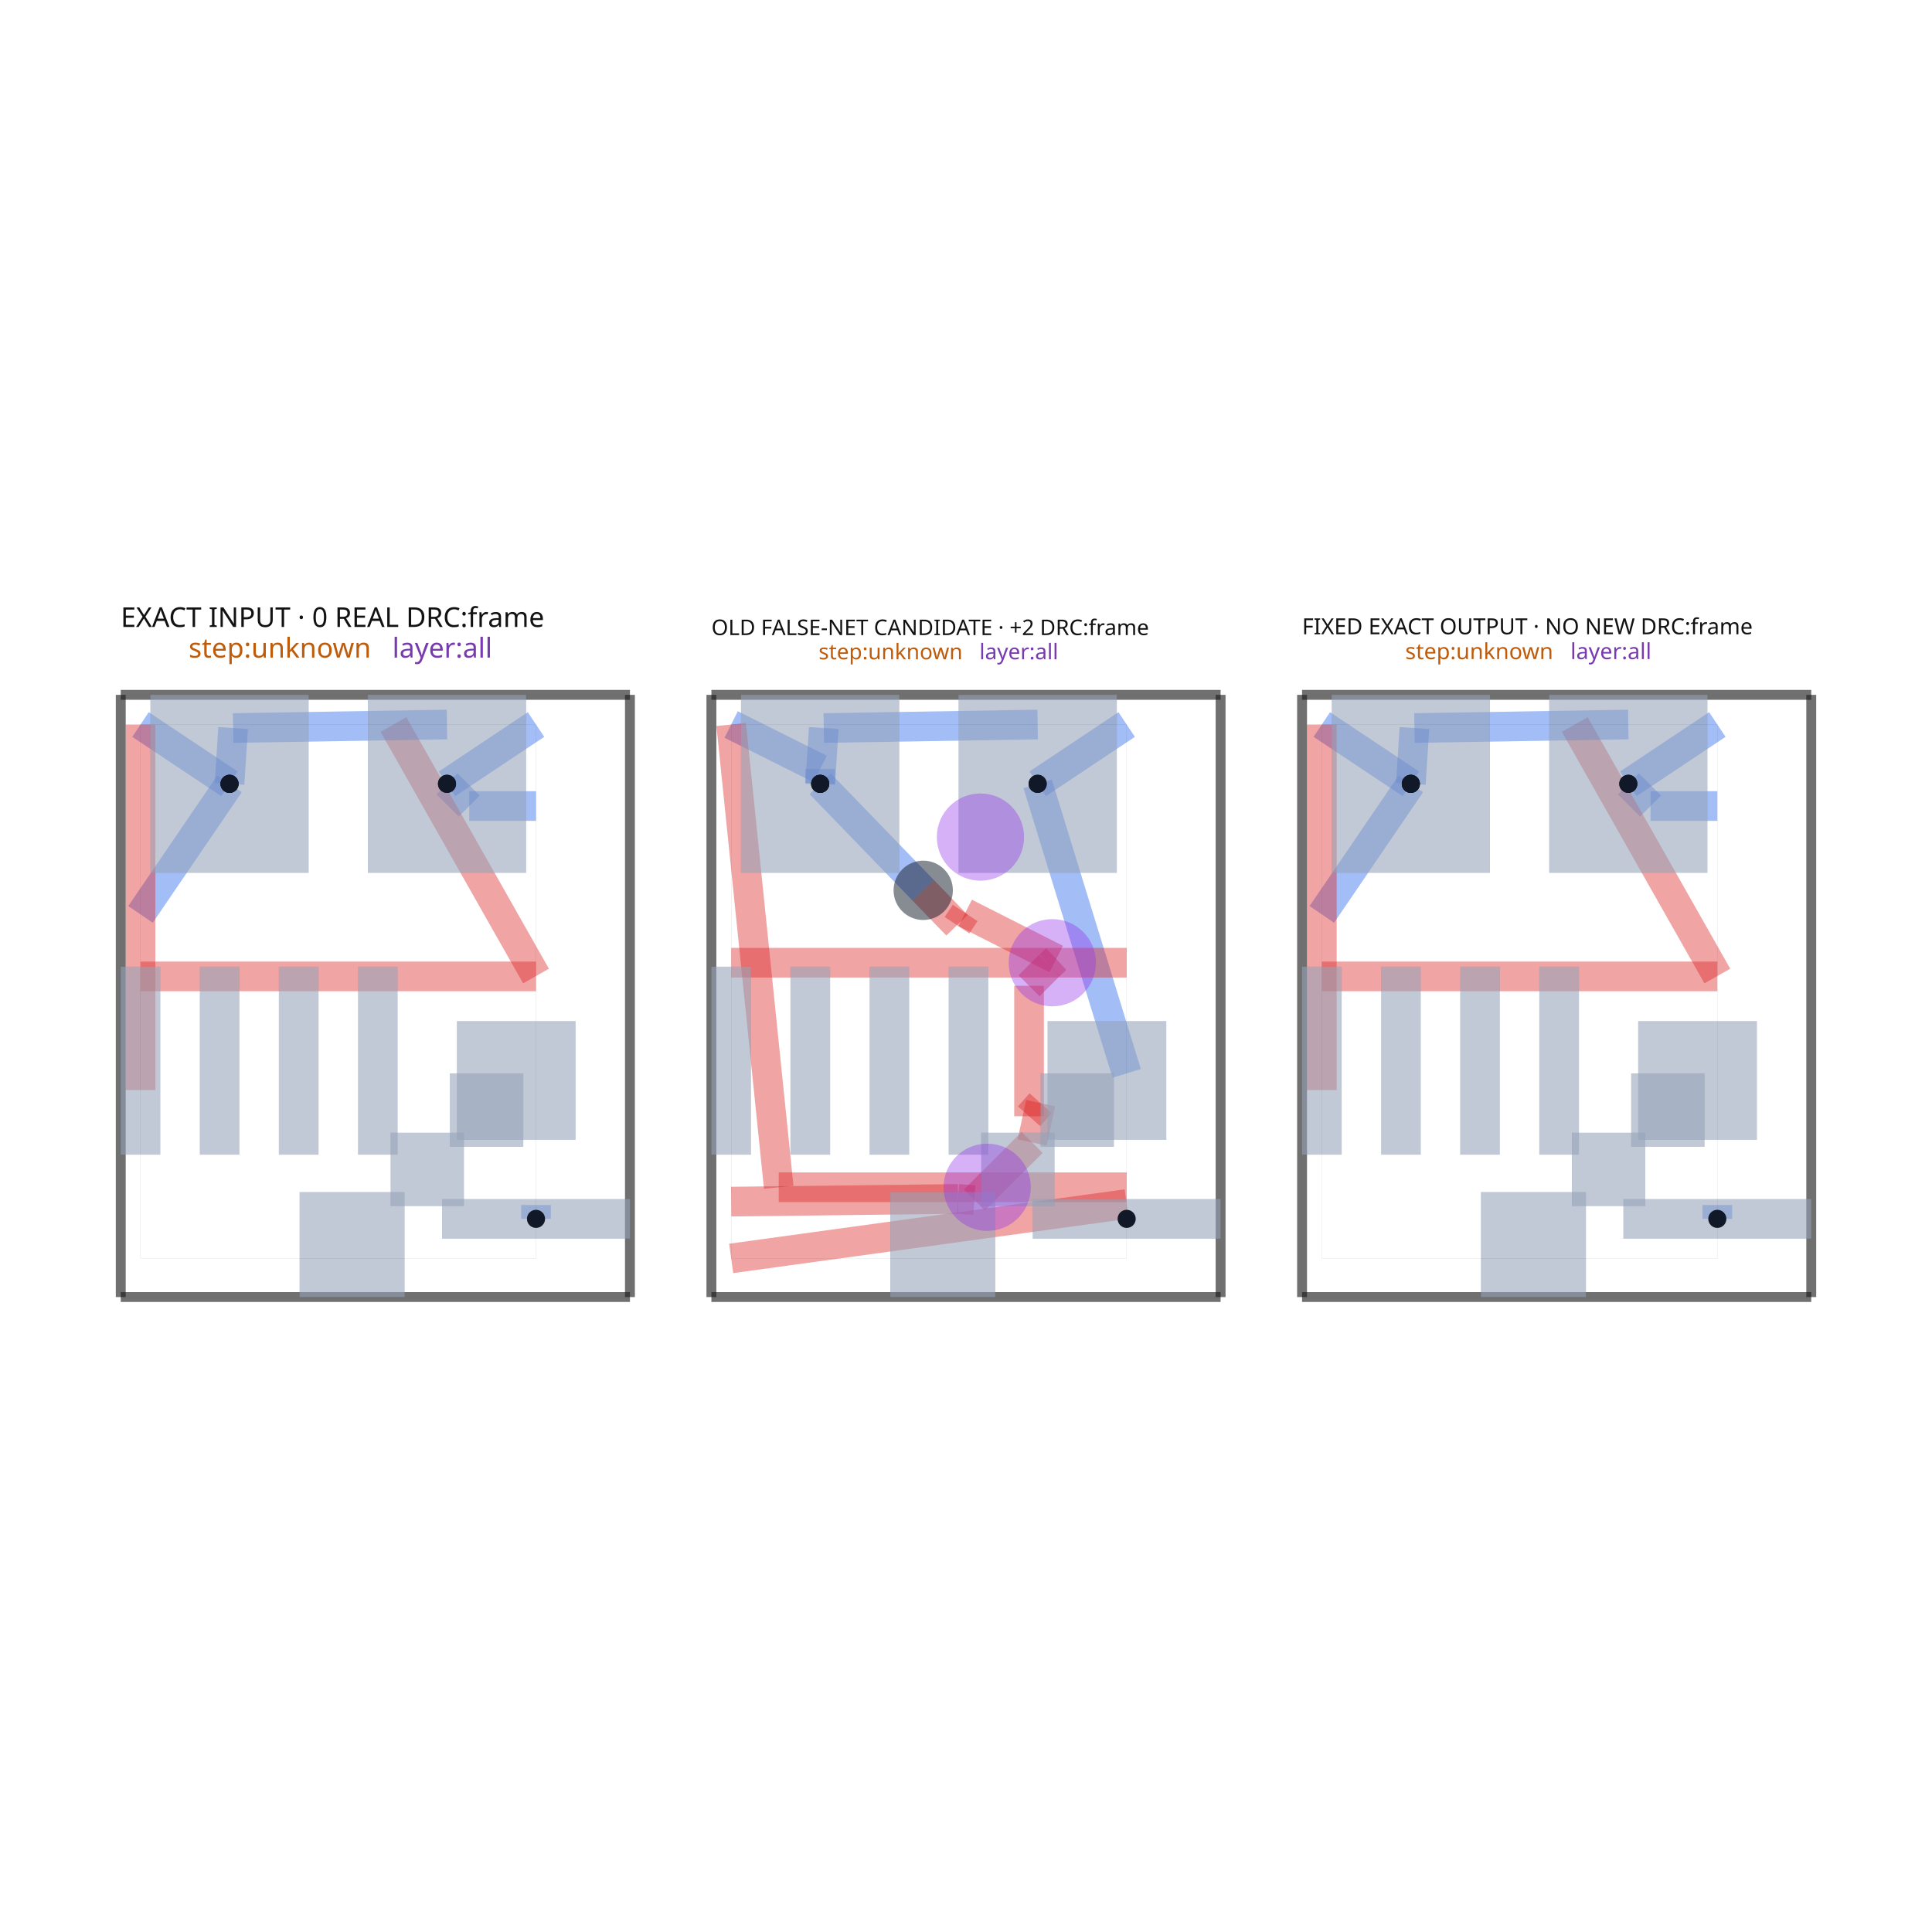
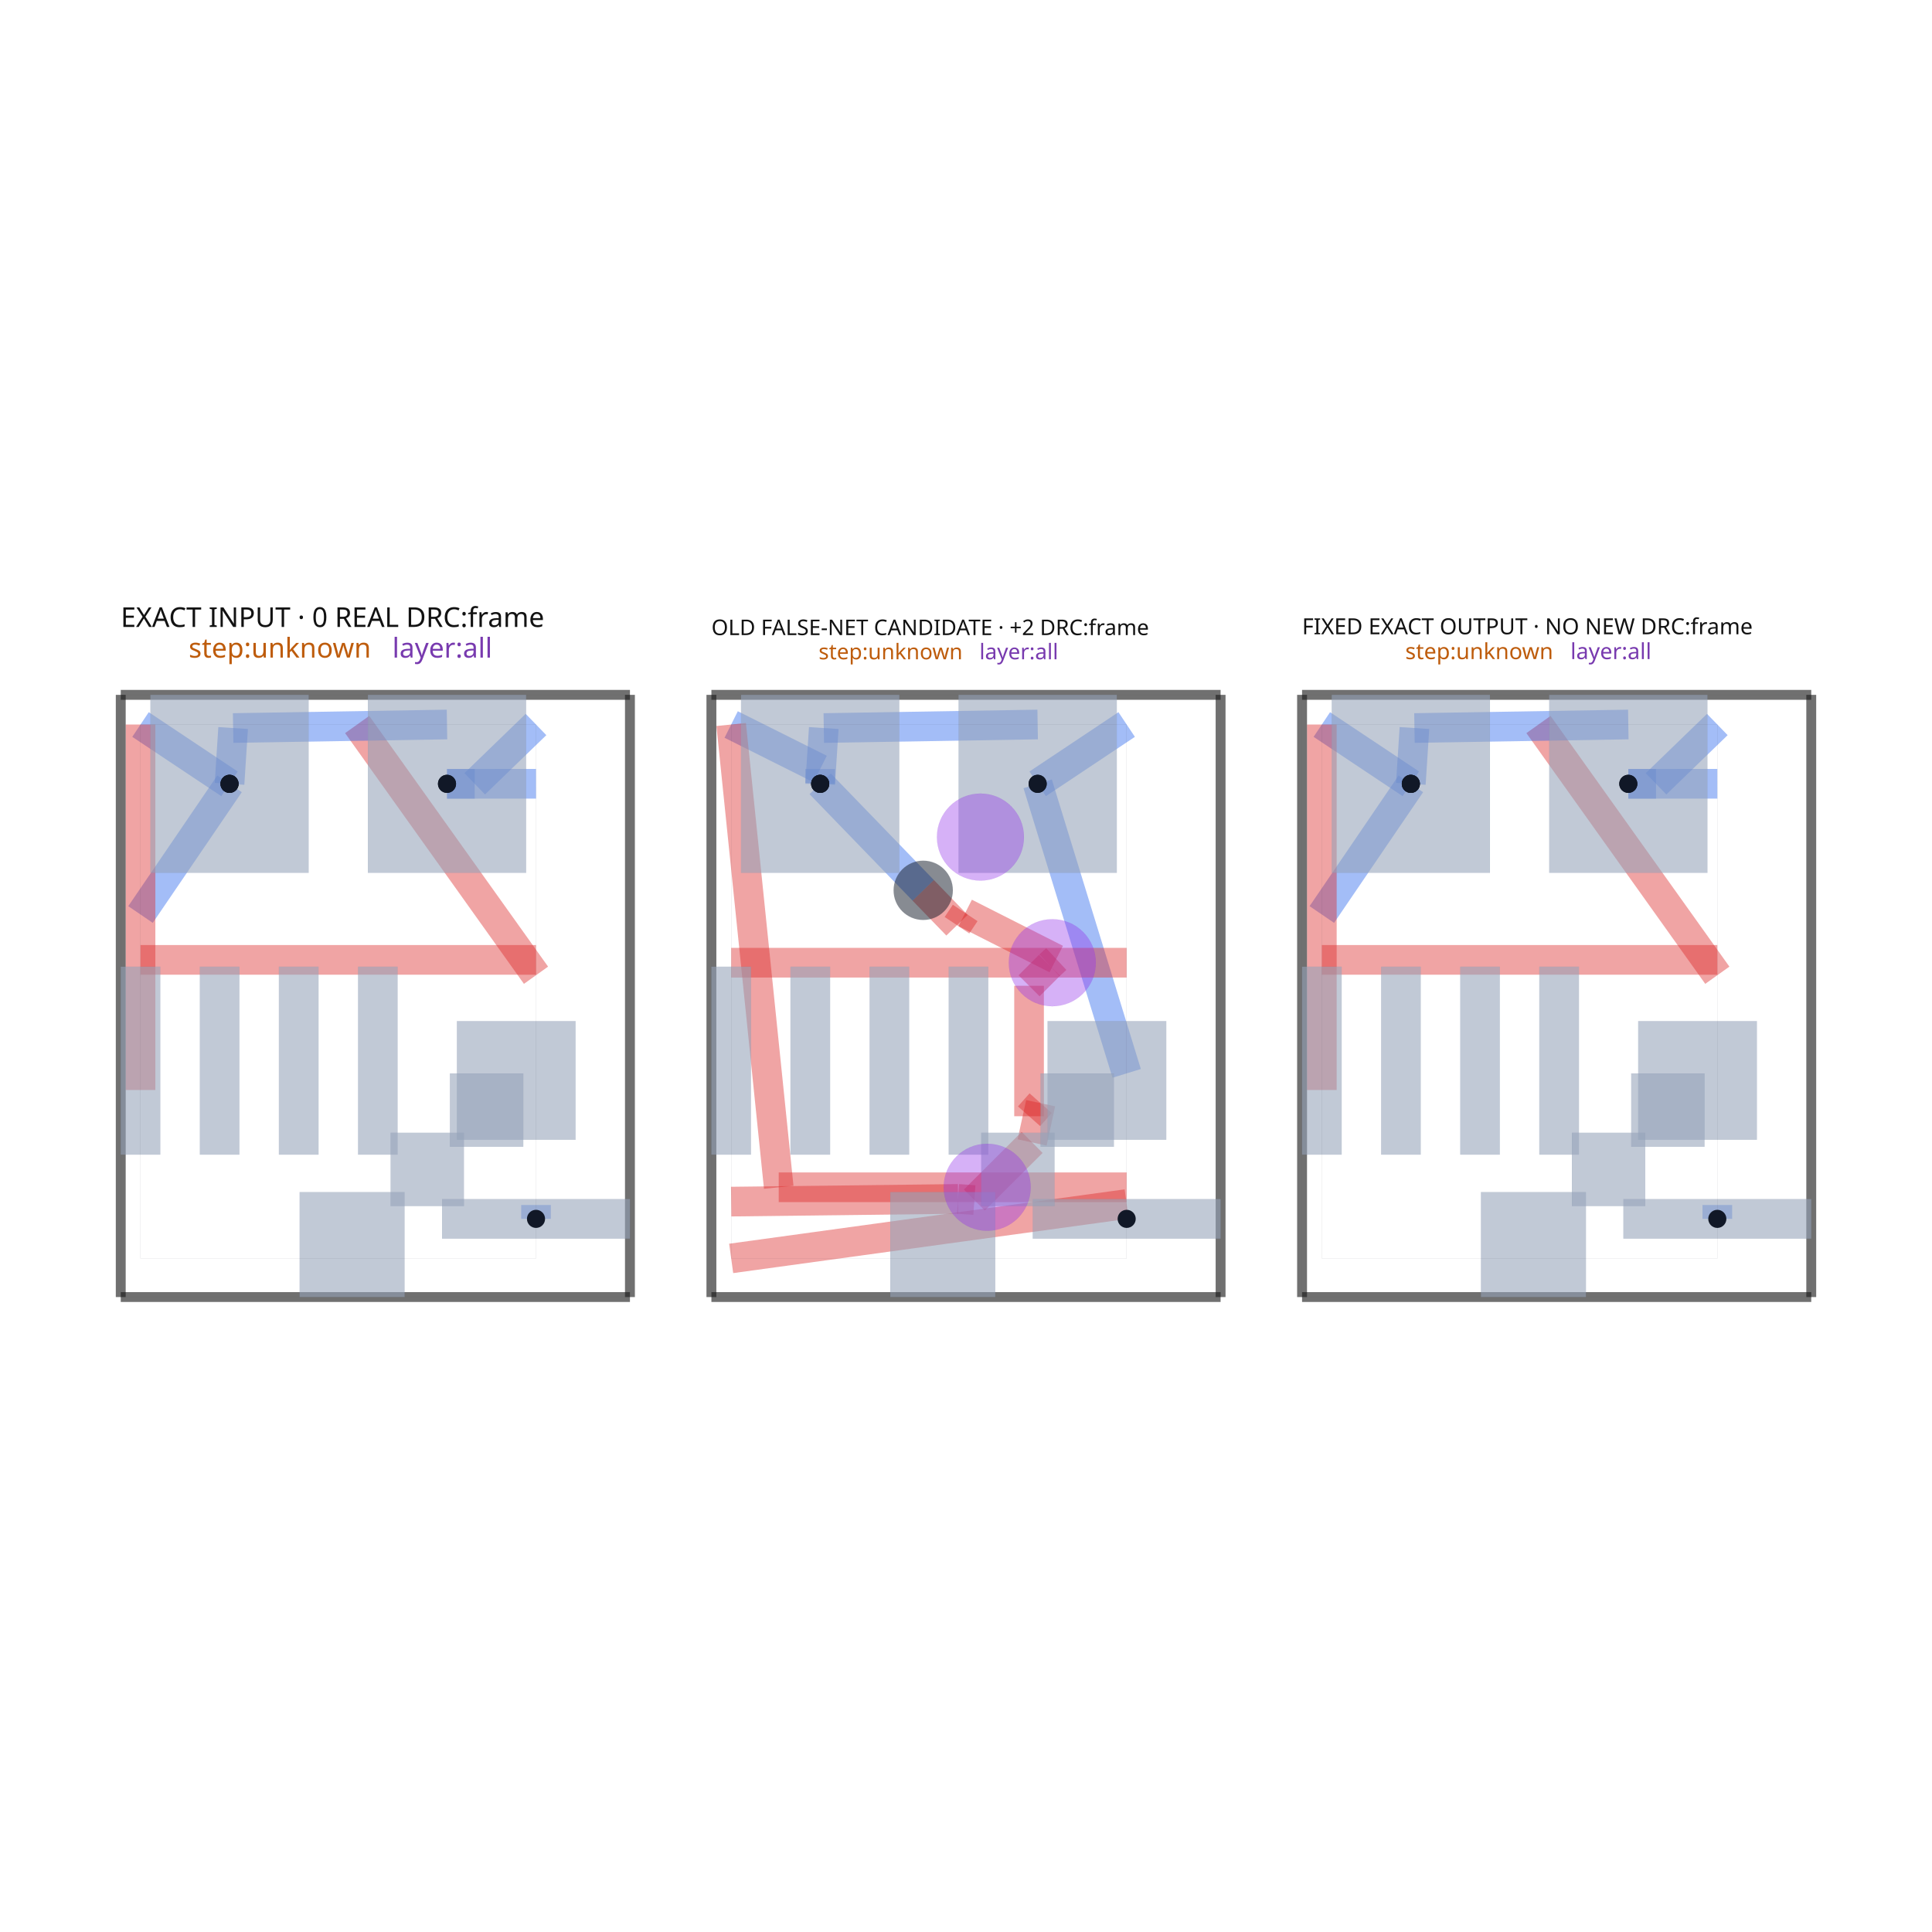
<svg xmlns="http://www.w3.org/2000/svg" width="640" height="640" viewBox="0 0 640 640">
  <rect width="100%" height="100%" fill="white" />
  <g>
-     <polyline data-points="2.1,2.8953553390593267 1.6499000000000001,2.595355339059327" data-type="line" data-label="source_trace_44__source_trace_49_mst1 z0" points="177.56,240.002 148.076,259.654" fill="none" stroke="rgba(37, 99, 235, 0.42)" stroke-linejoin="round" stroke-width="9.826" />
+     <polyline data-points="1.6499000000000001,2.595355339059327 1.7899999999999996,2.595355339059327" data-type="line" data-label="source_trace_44__source_trace_49_mst1 z0" points="148.076,259.654 157.253,259.654" fill="none" stroke="rgba(37, 99, 235, 0.42)" stroke-linejoin="round" stroke-width="9.826" />
+   </g>
+   <g>
+     <polyline data-points="1.7899999999999996,2.595355339059327 2.1,2.8953553390593267" data-type="line" data-label="source_trace_44__source_trace_49_mst1 z0" points="157.253,259.654 177.56,240.002" fill="none" stroke="rgba(37, 99, 235, 0.42)" stroke-linejoin="round" stroke-width="9.826" />
  </g>
  <g>
    <polyline data-points="5.087,2.8953553390593267 4.6369,2.595355339059327" data-type="line" data-label="source_trace_44__source_trace_49_mst1 z0" points="373.223,240.002 343.739,259.654" fill="none" stroke="rgba(37, 99, 235, 0.42)" stroke-linejoin="round" stroke-width="9.826" />
  </g>
  <g>
-     <polyline data-points="8.074,2.8953553390593267 7.623899999999999,2.595355339059327" data-type="line" data-label="source_trace_44__source_trace_49_mst1 z0" points="568.885,240.002 539.402,259.654" fill="none" stroke="rgba(37, 99, 235, 0.42)" stroke-linejoin="round" stroke-width="9.826" />
-   </g>
-   <g>
-     <polyline data-points="2.1,2.4830184955382624 1.7623368435210653,2.4830184955382624" data-type="line" data-label="source_trace_44__source_trace_49_mst0 z0" points="177.56,267.012 155.441,267.012" fill="none" stroke="rgba(37, 99, 235, 0.42)" stroke-linejoin="round" stroke-width="9.826" />
-   </g>
-   <g>
-     <polyline data-points="1.7623368435210653,2.4830184955382624 1.6499000000000001,2.595355339059327" data-type="line" data-label="source_trace_44__source_trace_49_mst0 z0" points="155.441,267.012 148.076,259.654" fill="none" stroke="rgba(37, 99, 235, 0.42)" stroke-linejoin="round" stroke-width="9.826" />
+     <polyline data-points="7.623899999999999,2.595355339059327 7.763999999999999,2.595355339059327" data-type="line" data-label="source_trace_44__source_trace_49_mst1 z0" points="539.402,259.654 548.579,259.654" fill="none" stroke="rgba(37, 99, 235, 0.42)" stroke-linejoin="round" stroke-width="9.826" />
+   </g>
+   <g>
+     <polyline data-points="7.763999999999999,2.595355339059327 8.074,2.8953553390593267" data-type="line" data-label="source_trace_44__source_trace_49_mst1 z0" points="548.579,259.654 568.885,240.002" fill="none" stroke="rgba(37, 99, 235, 0.42)" stroke-linejoin="round" stroke-width="9.826" />
+   </g>
+   <g>
+     <polyline data-points="1.6499000000000001,2.595355339059327 2.1,2.595712139241785" data-type="line" data-label="source_trace_44__source_trace_49_mst0 z0" points="148.076,259.654 177.56,259.631" fill="none" stroke="rgba(37, 99, 235, 0.42)" stroke-linejoin="round" stroke-width="9.826" />
  </g>
  <g>
    <polyline data-points="5.087,1.131118630704007 4.6369,2.595355339059327" data-type="line" data-label="source_trace_44__source_trace_49_mst0 z0" points="373.223,355.568 343.739,259.654" fill="none" stroke="rgba(37, 99, 235, 0.42)" stroke-linejoin="round" stroke-width="9.826" />
  </g>
  <g>
-     <polyline data-points="8.074,2.4830184955382624 7.736336843521064,2.4830184955382624" data-type="line" data-label="source_trace_44__source_trace_49_mst0 z0" points="568.885,267.012 546.767,267.012" fill="none" stroke="rgba(37, 99, 235, 0.42)" stroke-linejoin="round" stroke-width="9.826" />
-   </g>
-   <g>
-     <polyline data-points="7.736336843521064,2.4830184955382624 7.623899999999999,2.595355339059327" data-type="line" data-label="source_trace_44__source_trace_49_mst0 z0" points="546.767,267.012 539.402,259.654" fill="none" stroke="rgba(37, 99, 235, 0.42)" stroke-linejoin="round" stroke-width="9.826" />
-   </g>
-   <g>
-     <polyline data-points="2.1,1.6233553390593274 1.3790815932138423,2.8953553390593267" data-type="line" data-label="source_trace_43__source_trace_47_mst1 z1" points="177.56,323.324 130.336,240.002" fill="none" stroke="rgba(220, 38, 38, 0.42)" stroke-linejoin="round" stroke-width="9.826" />
-   </g>
-   <g>
-     <polyline data-points="8.074,1.6233553390593274 7.353081593213842,2.8953553390593267" data-type="line" data-label="source_trace_43__source_trace_47_mst1 z1" points="568.885,323.324 521.662,240.002" fill="none" stroke="rgba(220, 38, 38, 0.42)" stroke-linejoin="round" stroke-width="9.826" />
-   </g>
-   <g>
-     <polyline data-points="0.5501,2.595355339059327 0.10000000000000009,1.9350954828087836" data-type="line" data-label="source_net_1_mst9 z0" points="76.034,259.654 46.55,302.904" fill="none" stroke="rgba(37, 99, 235, 0.42)" stroke-linejoin="round" stroke-width="9.826" />
+     <polyline data-points="7.623899999999999,2.595355339059327 8.074,2.595712139241785" data-type="line" data-label="source_trace_44__source_trace_49_mst0 z0" points="539.402,259.654 568.885,259.631" fill="none" stroke="rgba(37, 99, 235, 0.42)" stroke-linejoin="round" stroke-width="9.826" />
+   </g>
+   <g>
+     <polyline data-points="1.19557368105291,2.8953553390593267 2.1,1.6273709688874076" data-type="line" data-label="source_trace_43__source_trace_47_mst1 z1" points="118.316,240.002 177.56,323.061" fill="none" stroke="rgba(220, 38, 38, 0.42)" stroke-linejoin="round" stroke-width="9.826" />
+   </g>
+   <g>
+     <polyline data-points="7.16957368105291,2.8953553390593267 8.074,1.6273709688874076" data-type="line" data-label="source_trace_43__source_trace_47_mst1 z1" points="509.641,240.002 568.885,323.061" fill="none" stroke="rgba(220, 38, 38, 0.42)" stroke-linejoin="round" stroke-width="9.826" />
+   </g>
+   <g>
+     <polyline data-points="0.5501,2.595355339059327 0.10000000000000009,1.9345019382063775" data-type="line" data-label="source_net_1_mst9 z0" points="76.034,259.654 46.55,302.943" fill="none" stroke="rgba(37, 99, 235, 0.42)" stroke-linejoin="round" stroke-width="9.826" />
  </g>
  <g>
    <polyline data-points="3.0869999999999997,0.4825649195689081 4.234344940333846,0.4962047658435864" data-type="line" data-label="source_net_1_mst9 z1" points="242.213,398.052 317.37,397.158" fill="none" stroke="rgba(220, 38, 38, 0.42)" stroke-linejoin="round" stroke-width="9.826" />
  </g>
  <g>
    <polyline data-points="4.234344940333846,0.4962047658435864 4.316845149401621,0.4904857215922389" data-type="line" data-label="source_net_1_mst9 z1" points="317.37,397.158 322.774,397.533" fill="none" stroke="rgba(220, 38, 38, 0.42)" stroke-linejoin="round" stroke-width="9.826" />
  </g>
  <g>
    <polyline data-points="4.316845149401621,0.4904857215922389 4.608886614007344,0.7818053727978933" data-type="line" data-label="source_net_1_mst9 z1" points="322.774,397.533 341.904,378.45" fill="none" stroke="rgba(220, 38, 38, 0.42)" stroke-linejoin="round" stroke-width="9.826" />
  </g>
  <g>
    <polyline data-points="4.608886614007344,0.7818053727978933 4.652,0.9803553390593276" data-type="line" data-label="source_net_1_mst9 z1" points="341.904,378.45 344.728,365.444" fill="none" stroke="rgba(220, 38, 38, 0.42)" stroke-linejoin="round" stroke-width="9.826" />
  </g>
  <g>
    <polyline data-points="4.652,0.9803553390593276 4.593392464656819,0.9142566149880711" data-type="line" data-label="source_net_1_mst9 z1" points="344.728,365.444 340.889,369.774" fill="none" stroke="rgba(220, 38, 38, 0.42)" stroke-linejoin="round" stroke-width="9.826" />
  </g>
  <g>
    <polyline data-points="4.593392464656819,0.9142566149880711 4.593392464656819,1.5741197894231869" data-type="line" data-label="source_net_1_mst9 z1" points="340.889,369.774 340.889,326.55" fill="none" stroke="rgba(220, 38, 38, 0.42)" stroke-linejoin="round" stroke-width="9.826" />
  </g>
  <g>
    <polyline data-points="4.593392464656819,1.5741197894231869 4.696832552063023,1.677559876829391" data-type="line" data-label="source_net_1_mst9 z1" points="340.889,326.55 347.665,319.774" fill="none" stroke="rgba(220, 38, 38, 0.42)" stroke-linejoin="round" stroke-width="9.826" />
  </g>
  <g>
    <polyline data-points="4.696832552063023,1.677559876829391 4.730896218101473,1.7091741426885134" data-type="line" data-label="source_net_1_mst9 z1" points="347.665,319.774 349.896,317.703" fill="none" stroke="rgba(220, 38, 38, 0.42)" stroke-linejoin="round" stroke-width="9.826" />
  </g>
  <g>
    <polyline data-points="4.730896218101473,1.7091741426885134 4.270375157626303,1.9423880461090537" data-type="line" data-label="source_net_1_mst9 z1" points="349.896,317.703 319.73,302.426" fill="none" stroke="rgba(220, 38, 38, 0.42)" stroke-linejoin="round" stroke-width="9.826" />
  </g>
  <g>
    <polyline data-points="4.270375157626303,1.9423880461090537 4.228954963712491,1.880330575499376" data-type="line" data-label="source_net_1_mst9 z1" points="319.73,302.426 317.017,306.491" fill="none" stroke="rgba(220, 38, 38, 0.42)" stroke-linejoin="round" stroke-width="9.826" />
  </g>
  <g>
    <polyline data-points="4.228954963712491,1.880330575499376 4.058185320950591,2.056819189216668" data-type="line" data-label="source_net_1_mst9 z1" points="317.017,306.491 305.83,294.931" fill="none" stroke="rgba(220, 38, 38, 0.42)" stroke-linejoin="round" stroke-width="9.826" />
  </g>
  <g>
    <polyline data-points="4.058185320950591,2.056819189216668 3.5370999999999997,2.595355339059327" data-type="line" data-label="source_net_1_mst9 z0" points="305.83,294.931 271.697,259.654" fill="none" stroke="rgba(37, 99, 235, 0.42)" stroke-linejoin="round" stroke-width="9.826" />
  </g>
  <g>
-     <polyline data-points="6.524099999999999,2.595355339059327 6.074,1.9350954828087836" data-type="line" data-label="source_net_1_mst9 z0" points="467.359,259.654 437.876,302.904" fill="none" stroke="rgba(37, 99, 235, 0.42)" stroke-linejoin="round" stroke-width="9.826" />
+     <polyline data-points="6.524099999999999,2.595355339059327 6.074,1.9345019382063775" data-type="line" data-label="source_net_1_mst9 z0" points="467.359,259.654 437.876,302.943" fill="none" stroke="rgba(37, 99, 235, 0.42)" stroke-linejoin="round" stroke-width="9.826" />
  </g>
  <g>
    <polyline data-points="0.5501,2.595355339059327 0.10000000000000009,2.8953553390593267" data-type="line" data-label="source_net_1_mst8 z0" points="76.034,259.654 46.55,240.002" fill="none" stroke="rgba(37, 99, 235, 0.42)" stroke-linejoin="round" stroke-width="9.826" />
  </g>
  <g>
    <polyline data-points="3.5370999999999997,2.595355339059327 3.5370999999999997,2.6702553390593273" data-type="line" data-label="source_net_1_mst8 z0" points="271.697,259.654 271.697,254.748" fill="none" stroke="rgba(37, 99, 235, 0.42)" stroke-linejoin="round" stroke-width="9.826" />
  </g>
  <g>
    <polyline data-points="3.5370999999999997,2.6702553390593273 3.0869999999999997,2.8953553390593267" data-type="line" data-label="source_net_1_mst8 z0" points="271.697,254.748 242.213,240.002" fill="none" stroke="rgba(37, 99, 235, 0.42)" stroke-linejoin="round" stroke-width="9.826" />
  </g>
  <g>
    <polyline data-points="6.524099999999999,2.595355339059327 6.074,2.8953553390593267" data-type="line" data-label="source_net_1_mst8 z0" points="467.359,259.654 437.876,240.002" fill="none" stroke="rgba(37, 99, 235, 0.42)" stroke-linejoin="round" stroke-width="9.826" />
  </g>
  <g>
-     <polyline data-points="0.5501,2.595355339059327 0.5682844799017643,2.877522261544291" data-type="line" data-label="source_net_1_mst5 z0" points="76.034,259.654 77.225,241.171" fill="none" stroke="rgba(37, 99, 235, 0.42)" stroke-linejoin="round" stroke-width="9.826" />
-   </g>
-   <g>
-     <polyline data-points="0.5682844799017643,2.877522261544291 1.6499000000000001,2.8953553390593267" data-type="line" data-label="source_net_1_mst5 z0" points="77.225,241.171 148.076,240.002" fill="none" stroke="rgba(37, 99, 235, 0.42)" stroke-linejoin="round" stroke-width="9.826" />
+     <polyline data-points="0.5501,2.595355339059327 0.5683335153250533,2.877572951952507" data-type="line" data-label="source_net_1_mst5 z0" points="76.034,259.654 77.229,241.167" fill="none" stroke="rgba(37, 99, 235, 0.42)" stroke-linejoin="round" stroke-width="9.826" />
+   </g>
+   <g>
+     <polyline data-points="0.5683335153250533,2.877572951952507 1.6499000000000001,2.8953553390593267" data-type="line" data-label="source_net_1_mst5 z0" points="77.229,241.167 148.076,240.002" fill="none" stroke="rgba(37, 99, 235, 0.42)" stroke-linejoin="round" stroke-width="9.826" />
  </g>
  <g>
    <polyline data-points="3.5370999999999997,2.595355339059327 3.555284479901764,2.877522261544291" data-type="line" data-label="source_net_1_mst5 z0" points="271.697,259.654 272.888,241.171" fill="none" stroke="rgba(37, 99, 235, 0.42)" stroke-linejoin="round" stroke-width="9.826" />
  </g>
  <g>
    <polyline data-points="3.555284479901764,2.877522261544291 4.6369,2.8953553390593267" data-type="line" data-label="source_net_1_mst5 z0" points="272.888,241.171 343.739,240.002" fill="none" stroke="rgba(37, 99, 235, 0.42)" stroke-linejoin="round" stroke-width="9.826" />
  </g>
  <g>
-     <polyline data-points="6.524099999999999,2.595355339059327 6.542284479901763,2.877522261544291" data-type="line" data-label="source_net_1_mst5 z0" points="467.359,259.654 468.551,241.171" fill="none" stroke="rgba(37, 99, 235, 0.42)" stroke-linejoin="round" stroke-width="9.826" />
-   </g>
-   <g>
-     <polyline data-points="6.542284479901763,2.877522261544291 7.623899999999999,2.8953553390593267" data-type="line" data-label="source_net_1_mst5 z0" points="468.551,241.171 539.402,240.002" fill="none" stroke="rgba(37, 99, 235, 0.42)" stroke-linejoin="round" stroke-width="9.826" />
+     <polyline data-points="6.524099999999999,2.595355339059327 6.542333515325053,2.877572951952507" data-type="line" data-label="source_net_1_mst5 z0" points="467.359,259.654 468.554,241.167" fill="none" stroke="rgba(37, 99, 235, 0.42)" stroke-linejoin="round" stroke-width="9.826" />
+   </g>
+   <g>
+     <polyline data-points="6.542333515325053,2.877572951952507 7.623899999999999,2.8953553390593267" data-type="line" data-label="source_net_1_mst5 z0" points="468.554,241.167 539.402,240.002" fill="none" stroke="rgba(37, 99, 235, 0.42)" stroke-linejoin="round" stroke-width="9.826" />
  </g>
  <g>
    <polyline data-points="5.087,0.4703553390593278 3.0869999999999997,0.19535533905932745" data-type="line" data-label="source_net_1_mst15 z1" points="373.223,398.851 242.213,416.865" fill="none" stroke="rgba(220, 38, 38, 0.42)" stroke-linejoin="round" stroke-width="9.826" />
  </g>
  <g>
-     <polyline data-points="0.10000000000000098,2.8953553390593267 0.10000000000000009,1.0466765372277784" data-type="line" data-label="source_net_0_mst8 z1" points="46.55,240.002 46.55,361.1" fill="none" stroke="rgba(220, 38, 38, 0.42)" stroke-linejoin="round" stroke-width="9.826" />
-   </g>
-   <g>
-     <polyline data-points="6.074,2.8953553390593267 6.074,1.0466765372277784" data-type="line" data-label="source_net_0_mst8 z1" points="437.876,240.002 437.876,361.1" fill="none" stroke="rgba(220, 38, 38, 0.42)" stroke-linejoin="round" stroke-width="9.826" />
+     <polyline data-points="0.10000000000000098,2.8953553390593267 0.10000000000000009,1.047012516973159" data-type="line" data-label="source_net_0_mst8 z1" points="46.55,240.002 46.55,361.078" fill="none" stroke="rgba(220, 38, 38, 0.42)" stroke-linejoin="round" stroke-width="9.826" />
+   </g>
+   <g>
+     <polyline data-points="6.074,2.8953553390593267 6.074,1.047012516973159" data-type="line" data-label="source_net_0_mst8 z1" points="437.876,240.002 437.876,361.078" fill="none" stroke="rgba(220, 38, 38, 0.42)" stroke-linejoin="round" stroke-width="9.826" />
  </g>
  <g>
    <polyline data-points="5.087,1.6906979056471592 3.0869999999999997,1.6906979056471592" data-type="line" data-label="source_net_0_mst7 z1" points="373.223,318.913 242.213,318.913" fill="none" stroke="rgba(220, 38, 38, 0.42)" stroke-linejoin="round" stroke-width="9.826" />
  </g>
  <g>
-     <polyline data-points="0.10000000000000009,1.6215317738888286 2.1,1.6215317738888286" data-type="line" data-label="source_net_0_mst5 z1" points="46.55,323.444 177.56,323.444" fill="none" stroke="rgba(220, 38, 38, 0.42)" stroke-linejoin="round" stroke-width="9.826" />
-   </g>
-   <g>
-     <polyline data-points="2.1,0.4654849844865252 2.1,0.3953553390593276" data-type="line" data-label="source_net_0_mst5 z0" points="177.56,399.17 177.56,403.764" fill="none" stroke="rgba(37, 99, 235, 0.42)" stroke-linejoin="round" stroke-width="9.826" />
+     <polyline data-points="0.10000000000000009,1.705176995925596 2.1,1.705176995925596" data-type="line" data-label="source_net_0_mst5 z1" points="46.55,317.965 177.56,317.965" fill="none" stroke="rgba(220, 38, 38, 0.42)" stroke-linejoin="round" stroke-width="9.826" />
+   </g>
+   <g>
+     <polyline data-points="2.1,0.46557942772010197 2.1,0.3953553390593276" data-type="line" data-label="source_net_0_mst5 z0" points="177.56,399.164 177.56,403.764" fill="none" stroke="rgba(37, 99, 235, 0.42)" stroke-linejoin="round" stroke-width="9.826" />
  </g>
  <g>
    <polyline data-points="3.0869999999999997,2.8953553390593267 3.327448526906363,0.5551367073215401" data-type="line" data-label="source_net_0_mst5 z1" points="242.213,240.002 257.964,393.298" fill="none" stroke="rgba(220, 38, 38, 0.42)" stroke-linejoin="round" stroke-width="9.826" />
  </g>
  <g>
    <polyline data-points="3.327448526906363,0.5551367073215401 5.087,0.5551367073215401" data-type="line" data-label="source_net_0_mst5 z1" points="257.964,393.298 373.223,393.298" fill="none" stroke="rgba(220, 38, 38, 0.42)" stroke-linejoin="round" stroke-width="9.826" />
  </g>
  <g>
    <polyline data-points="5.087,0.3953553390593276 5.087,0.3953553390593276" data-type="line" data-label="source_net_0_mst5 z0" points="373.223,403.764 373.223,403.764" fill="none" stroke="rgba(37, 99, 235, 0.42)" stroke-linejoin="round" stroke-width="9.826" />
  </g>
  <g>
-     <polyline data-points="6.074,1.6215317738888286 8.074,1.6215317738888286" data-type="line" data-label="source_net_0_mst5 z1" points="437.876,323.444 568.885,323.444" fill="none" stroke="rgba(220, 38, 38, 0.42)" stroke-linejoin="round" stroke-width="9.826" />
-   </g>
-   <g>
-     <polyline data-points="8.074,0.4654849844865252 8.074,0.3953553390593276" data-type="line" data-label="source_net_0_mst5 z0" points="568.885,399.17 568.885,403.764" fill="none" stroke="rgba(37, 99, 235, 0.42)" stroke-linejoin="round" stroke-width="9.826" />
+     <polyline data-points="6.074,1.705176995925596 8.074,1.705176995925596" data-type="line" data-label="source_net_0_mst5 z1" points="437.876,317.965 568.885,317.965" fill="none" stroke="rgba(220, 38, 38, 0.42)" stroke-linejoin="round" stroke-width="9.826" />
+   </g>
+   <g>
+     <polyline data-points="8.074,0.46557942772010197 8.074,0.3953553390593276" data-type="line" data-label="source_net_0_mst5 z0" points="568.885,399.164 568.885,403.764" fill="none" stroke="rgba(37, 99, 235, 0.42)" stroke-linejoin="round" stroke-width="9.826" />
  </g>
  <g>
    <polyline data-points="0,0 2.5749999999999997,0" data-type="line" data-label="" points="40,429.662 208.675,429.662" fill="none" stroke="rgba(25,25,25,0.62)" stroke-linejoin="round" stroke-width="3.275" />
  </g>
  <g>
    <polyline data-points="2.5749999999999997,0 2.5749999999999997,3.045355339059327" data-type="line" data-label="" points="208.675,429.662 208.675,230.177" fill="none" stroke="rgba(25,25,25,0.62)" stroke-linejoin="round" stroke-width="3.275" />
  </g>
  <g>
    <polyline data-points="2.5749999999999997,3.045355339059327 0,3.045355339059327" data-type="line" data-label="" points="208.675,230.177 40,230.177" fill="none" stroke="rgba(25,25,25,0.62)" stroke-linejoin="round" stroke-width="3.275" />
  </g>
  <g>
    <polyline data-points="0,3.045355339059327 0,0" data-type="line" data-label="" points="40,230.177 40,429.662" fill="none" stroke="rgba(25,25,25,0.62)" stroke-linejoin="round" stroke-width="3.275" />
  </g>
  <g>
    <polyline data-points="2.9869999999999997,0 5.561999999999999,0" data-type="line" data-label="" points="235.663,429.662 404.337,429.662" fill="none" stroke="rgba(25,25,25,0.62)" stroke-linejoin="round" stroke-width="3.275" />
  </g>
  <g>
    <polyline data-points="5.561999999999999,0 5.561999999999999,3.045355339059327" data-type="line" data-label="" points="404.337,429.662 404.337,230.177" fill="none" stroke="rgba(25,25,25,0.62)" stroke-linejoin="round" stroke-width="3.275" />
  </g>
  <g>
    <polyline data-points="5.561999999999999,3.045355339059327 2.9869999999999997,3.045355339059327" data-type="line" data-label="" points="404.337,230.177 235.663,230.177" fill="none" stroke="rgba(25,25,25,0.62)" stroke-linejoin="round" stroke-width="3.275" />
  </g>
  <g>
    <polyline data-points="2.9869999999999997,3.045355339059327 2.9869999999999997,0" data-type="line" data-label="" points="235.663,230.177 235.663,429.662" fill="none" stroke="rgba(25,25,25,0.62)" stroke-linejoin="round" stroke-width="3.275" />
  </g>
  <g>
    <polyline data-points="5.973999999999999,0 8.549,0" data-type="line" data-label="" points="431.325,429.662 600,429.662" fill="none" stroke="rgba(25,25,25,0.62)" stroke-linejoin="round" stroke-width="3.275" />
  </g>
  <g>
    <polyline data-points="8.549,0 8.549,3.045355339059327" data-type="line" data-label="" points="600,429.662 600,230.177" fill="none" stroke="rgba(25,25,25,0.62)" stroke-linejoin="round" stroke-width="3.275" />
  </g>
  <g>
    <polyline data-points="8.549,3.045355339059327 5.973999999999999,3.045355339059327" data-type="line" data-label="" points="600,230.177 431.325,230.177" fill="none" stroke="rgba(25,25,25,0.62)" stroke-linejoin="round" stroke-width="3.275" />
  </g>
  <g>
    <polyline data-points="5.973999999999999,3.045355339059327 5.973999999999999,0" data-type="line" data-label="" points="431.325,230.177 431.325,429.662" fill="none" stroke="rgba(25,25,25,0.62)" stroke-linejoin="round" stroke-width="3.275" />
  </g>
  <g>
    <rect data-type="rect" data-label="EXACT INPUT · 0 REAL DRC:frame step:unknown layer:all" data-x="1.2874999999999999" data-y="1.5226776695296635" x="40" y="230.177" width="168.675" height="199.485" fill="rgba(255,255,255,0)" stroke="rgba(25,25,25,0.42)" stroke-width="0.015" />
  </g>
  <g>
    <rect data-type="rect" data-label="" data-x="2.1" data-y="0.3953553390593276" x="146.445" y="397.214" width="62.23" height="13.101" fill="rgba(148, 163, 184, 0.58)" stroke="#64748b" stroke-width="0.015" />
  </g>
  <g>
    <rect data-type="rect" data-label="" data-x="1.3000000000000003" data-y="1.1953553390593274" x="118.606" y="320.246" width="13.101" height="62.23" fill="rgba(148, 163, 184, 0.58)" stroke="#64748b" stroke-width="0.015" />
  </g>
  <g>
    <rect data-type="rect" data-label="" data-x="0.9000000000000004" data-y="1.1953553390593274" x="92.404" y="320.246" width="13.101" height="62.23" fill="rgba(148, 163, 184, 0.58)" stroke="#64748b" stroke-width="0.015" />
  </g>
  <g>
    <rect data-type="rect" data-label="" data-x="0.5000000000000004" data-y="1.1953553390593274" x="66.202" y="320.246" width="13.101" height="62.23" fill="rgba(148, 163, 184, 0.58)" stroke="#64748b" stroke-width="0.015" />
  </g>
  <g>
    <rect data-type="rect" data-label="" data-x="0.10000000000000009" data-y="1.1953553390593274" x="40" y="320.246" width="13.101" height="62.23" fill="rgba(148, 163, 184, 0.58)" stroke="#64748b" stroke-width="0.015" />
  </g>
  <g>
    <rect data-type="rect" data-label="" data-x="0.5501" data-y="2.595355339059327" x="49.832" y="230.177" width="52.404" height="58.954" fill="rgba(148, 163, 184, 0.58)" stroke="#64748b" stroke-width="0.015" />
  </g>
  <g>
    <rect data-type="rect" data-label="" data-x="1.6499000000000001" data-y="2.595355339059327" x="121.874" y="230.177" width="52.404" height="58.954" fill="rgba(148, 163, 184, 0.58)" stroke="#64748b" stroke-width="0.015" />
  </g>
  <g>
    <rect data-type="rect" data-label="" data-x="2.0000000000000004" data-y="1.0953553390593278" x="151.358" y="338.26" width="39.303" height="39.303" fill="rgba(148, 163, 184, 0.58)" stroke="#64748b" stroke-width="0.015" />
  </g>
  <g>
    <rect data-type="rect" data-label="trace_obstacle_pcb_trace_0_0_0_wire_approx_4" data-x="1.1700000000000004" data-y="0.26535533905932773" x="99.259" y="394.898" width="34.764" height="34.764" fill="rgba(148, 163, 184, 0.58)" stroke="#64748b" stroke-width="0.015" />
  </g>
  <g>
    <rect data-type="rect" data-label="trace_obstacle_pcb_trace_0_0_1_wire" data-x="1.5499999999999994" data-y="0.6453553390593267" x="129.391" y="375.246" width="24.283" height="24.283" fill="rgba(148, 163, 184, 0.58)" stroke="#64748b" stroke-width="0.015" />
  </g>
  <g>
    <rect data-type="rect" data-label="trace_obstacle_pcb_trace_0_0_1_wire_approx_1" data-x="1.85" data-y="0.9453553390593274" x="149.042" y="355.595" width="24.283" height="24.283" fill="rgba(148, 163, 184, 0.58)" stroke="#64748b" stroke-width="0.015" />
  </g>
  <g>
    <rect data-type="rect" data-label="focused nRF hotspot" data-x="1.1" data-y="1.545355339059327" x="46.55" y="240.002" width="131.009" height="176.863" fill="rgba(255, 255, 255, 0)" stroke="#0f172a" stroke-width="0.015" />
  </g>
  <g>
    <rect data-type="rect" data-label="OLD FALSE-NET CANDIDATE · +2 DRC:frame step:unknown layer:all" data-x="4.2745" data-y="1.5226776695296635" x="235.663" y="230.177" width="168.675" height="199.485" fill="rgba(255,255,255,0)" stroke="rgba(25,25,25,0.42)" stroke-width="0.015" />
  </g>
  <g>
    <rect data-type="rect" data-label="" data-x="5.087" data-y="0.3953553390593276" x="342.108" y="397.214" width="62.23" height="13.101" fill="rgba(148, 163, 184, 0.58)" stroke="#64748b" stroke-width="0.015" />
  </g>
  <g>
    <rect data-type="rect" data-label="" data-x="4.287" data-y="1.1953553390593274" x="314.268" y="320.246" width="13.101" height="62.23" fill="rgba(148, 163, 184, 0.58)" stroke="#64748b" stroke-width="0.015" />
  </g>
  <g>
    <rect data-type="rect" data-label="" data-x="3.887" data-y="1.1953553390593274" x="288.066" y="320.246" width="13.101" height="62.23" fill="rgba(148, 163, 184, 0.58)" stroke="#64748b" stroke-width="0.015" />
  </g>
  <g>
    <rect data-type="rect" data-label="" data-x="3.487" data-y="1.1953553390593274" x="261.865" y="320.246" width="13.101" height="62.23" fill="rgba(148, 163, 184, 0.58)" stroke="#64748b" stroke-width="0.015" />
  </g>
  <g>
    <rect data-type="rect" data-label="" data-x="3.0869999999999997" data-y="1.1953553390593274" x="235.663" y="320.246" width="13.101" height="62.23" fill="rgba(148, 163, 184, 0.58)" stroke="#64748b" stroke-width="0.015" />
  </g>
  <g>
    <rect data-type="rect" data-label="" data-x="3.5370999999999997" data-y="2.595355339059327" x="245.495" y="230.177" width="52.404" height="58.954" fill="rgba(148, 163, 184, 0.58)" stroke="#64748b" stroke-width="0.015" />
  </g>
  <g>
    <rect data-type="rect" data-label="" data-x="4.6369" data-y="2.595355339059327" x="317.537" y="230.177" width="52.404" height="58.954" fill="rgba(148, 163, 184, 0.58)" stroke="#64748b" stroke-width="0.015" />
  </g>
  <g>
    <rect data-type="rect" data-label="" data-x="4.987" data-y="1.0953553390593278" x="347.021" y="338.26" width="39.303" height="39.303" fill="rgba(148, 163, 184, 0.58)" stroke="#64748b" stroke-width="0.015" />
  </g>
  <g>
    <rect data-type="rect" data-label="trace_obstacle_pcb_trace_0_0_0_wire_approx_4" data-x="4.157" data-y="0.26535533905932773" x="294.921" y="394.898" width="34.764" height="34.764" fill="rgba(148, 163, 184, 0.58)" stroke="#64748b" stroke-width="0.015" />
  </g>
  <g>
    <rect data-type="rect" data-label="trace_obstacle_pcb_trace_0_0_1_wire" data-x="4.536999999999999" data-y="0.6453553390593267" x="325.053" y="375.246" width="24.283" height="24.283" fill="rgba(148, 163, 184, 0.58)" stroke="#64748b" stroke-width="0.015" />
  </g>
  <g>
    <rect data-type="rect" data-label="trace_obstacle_pcb_trace_0_0_1_wire_approx_1" data-x="4.837" data-y="0.9453553390593274" x="344.705" y="355.595" width="24.283" height="24.283" fill="rgba(148, 163, 184, 0.58)" stroke="#64748b" stroke-width="0.015" />
  </g>
  <g>
    <rect data-type="rect" data-label="focused nRF hotspot" data-x="4.087" data-y="1.545355339059327" x="242.213" y="240.002" width="131.009" height="176.863" fill="rgba(255, 255, 255, 0)" stroke="#0f172a" stroke-width="0.015" />
  </g>
  <g>
    <rect data-type="rect" data-label="FIXED EXACT OUTPUT · NO NEW DRC:frame step:unknown layer:all" data-x="7.261499999999999" data-y="1.5226776695296635" x="431.325" y="230.177" width="168.675" height="199.485" fill="rgba(255,255,255,0)" stroke="rgba(25,25,25,0.42)" stroke-width="0.015" />
  </g>
  <g>
    <rect data-type="rect" data-label="" data-x="8.074" data-y="0.3953553390593276" x="537.77" y="397.214" width="62.23" height="13.101" fill="rgba(148, 163, 184, 0.58)" stroke="#64748b" stroke-width="0.015" />
  </g>
  <g>
    <rect data-type="rect" data-label="" data-x="7.273999999999999" data-y="1.1953553390593274" x="509.931" y="320.246" width="13.101" height="62.23" fill="rgba(148, 163, 184, 0.58)" stroke="#64748b" stroke-width="0.015" />
  </g>
  <g>
    <rect data-type="rect" data-label="" data-x="6.874" data-y="1.1953553390593274" x="483.729" y="320.246" width="13.101" height="62.23" fill="rgba(148, 163, 184, 0.58)" stroke="#64748b" stroke-width="0.015" />
  </g>
  <g>
    <rect data-type="rect" data-label="" data-x="6.474" data-y="1.1953553390593274" x="457.527" y="320.246" width="13.101" height="62.23" fill="rgba(148, 163, 184, 0.58)" stroke="#64748b" stroke-width="0.015" />
  </g>
  <g>
    <rect data-type="rect" data-label="" data-x="6.074" data-y="1.1953553390593274" x="431.325" y="320.246" width="13.101" height="62.23" fill="rgba(148, 163, 184, 0.58)" stroke="#64748b" stroke-width="0.015" />
  </g>
  <g>
    <rect data-type="rect" data-label="" data-x="6.524099999999999" data-y="2.595355339059327" x="441.158" y="230.177" width="52.404" height="58.954" fill="rgba(148, 163, 184, 0.58)" stroke="#64748b" stroke-width="0.015" />
  </g>
  <g>
    <rect data-type="rect" data-label="" data-x="7.623899999999999" data-y="2.595355339059327" x="513.2" y="230.177" width="52.404" height="58.954" fill="rgba(148, 163, 184, 0.58)" stroke="#64748b" stroke-width="0.015" />
  </g>
  <g>
    <rect data-type="rect" data-label="" data-x="7.974" data-y="1.0953553390593278" x="542.683" y="338.26" width="39.303" height="39.303" fill="rgba(148, 163, 184, 0.58)" stroke="#64748b" stroke-width="0.015" />
  </g>
  <g>
    <rect data-type="rect" data-label="trace_obstacle_pcb_trace_0_0_0_wire_approx_4" data-x="7.144" data-y="0.26535533905932773" x="490.584" y="394.898" width="34.764" height="34.764" fill="rgba(148, 163, 184, 0.58)" stroke="#64748b" stroke-width="0.015" />
  </g>
  <g>
    <rect data-type="rect" data-label="trace_obstacle_pcb_trace_0_0_1_wire" data-x="7.523999999999999" data-y="0.6453553390593267" x="520.716" y="375.246" width="24.283" height="24.283" fill="rgba(148, 163, 184, 0.58)" stroke="#64748b" stroke-width="0.015" />
  </g>
  <g>
    <rect data-type="rect" data-label="trace_obstacle_pcb_trace_0_0_1_wire_approx_1" data-x="7.824" data-y="0.9453553390593274" x="540.367" y="355.595" width="24.283" height="24.283" fill="rgba(148, 163, 184, 0.58)" stroke="#64748b" stroke-width="0.015" />
  </g>
  <g>
    <rect data-type="rect" data-label="focused nRF hotspot" data-x="7.074" data-y="1.545355339059327" x="437.876" y="240.002" width="131.009" height="176.863" fill="rgba(255, 255, 255, 0)" stroke="#0f172a" stroke-width="0.015" />
  </g>
  <circle data-type="circle" data-label="" data-x="4.058185320950591" data-y="2.056819189216668" cx="305.83" cy="294.931" r="9.826" fill="rgba(17, 24, 39, 0.5)" stroke="rgba(248, 250, 252, 0.5)" stroke-width="0.015" />
  <circle data-type="circle" data-label="" data-x="4.381656323252917" data-y="0.5551367073215401" cx="327.019" cy="393.298" r="14.411" fill="rgba(147, 51, 234, 0.38)" stroke="#7e22ce" stroke-width="0.015" />
  <circle data-type="circle" data-label="" data-x="4.710988484958832" data-y="1.6906979056471592" cx="348.592" cy="318.913" r="14.411" fill="rgba(147, 51, 234, 0.38)" stroke="#7e22ce" stroke-width="0.015" />
  <circle data-type="circle" data-label="" data-x="4.347542660475296" data-y="2.326087264137998" cx="324.785" cy="277.292" r="14.411" fill="rgba(147, 51, 234, 0.38)" stroke="#7e22ce" stroke-width="0.015" />
  <text data-type="text" data-label="EXACT INPUT · 0 REAL DRC:frame" data-x="2.220446049250313e-16" data-y="3.3482141025001875" x="40" y="210.338" fill="rgb(18,18,18)" font-size="9.069" font-family="sans-serif" text-anchor="start" dominant-baseline="text-after-edge">EXACT INPUT · 0 REAL DRC:frame</text>
  <text data-type="text" data-label="step:unknown" data-x="0.34333333333333327" data-y="3.193160339059327" x="62.49" y="220.495" fill="rgb(190,92,12)" font-size="9.069" font-family="sans-serif" text-anchor="start" dominant-baseline="text-after-edge">step:unknown</text>
  <text data-type="text" data-label=" layer:all" data-x="1.373333333333333" data-y="3.193160339059327" x="129.96" y="220.495" fill="rgb(120,58,175)" font-size="9.069" font-family="sans-serif" text-anchor="start" dominant-baseline="text-after-edge"> layer:all</text>
  <text data-type="text" data-label="OLD FALSE-NET CANDIDATE · +2 DRC:frame" data-x="2.987" data-y="3.3155712049336903" x="235.663" y="212.476" fill="rgb(18,18,18)" font-size="7.159" font-family="sans-serif" text-anchor="start" dominant-baseline="text-after-edge">OLD FALSE-NET CANDIDATE · +2 DRC:frame</text>
  <text data-type="text" data-label="step:unknown" data-x="3.5291052631578945" data-y="3.193160339059327" x="271.173" y="220.495" fill="rgb(190,92,12)" font-size="7.159" font-family="sans-serif" text-anchor="start" dominant-baseline="text-after-edge">step:unknown</text>
  <text data-type="text" data-label=" layer:all" data-x="4.342263157894736" data-y="3.193160339059327" x="324.439" y="220.495" fill="rgb(120,58,175)" font-size="7.159" font-family="sans-serif" text-anchor="start" dominant-baseline="text-after-edge"> layer:all</text>
  <text data-type="text" data-label="FIXED EXACT OUTPUT · NO NEW DRC:frame" data-x="5.973999999999999" data-y="3.3188796067140784" x="431.325" y="212.26" fill="rgb(18,18,18)" font-size="7.353" font-family="sans-serif" text-anchor="start" dominant-baseline="text-after-edge">FIXED EXACT OUTPUT · NO NEW DRC:frame</text>
  <text data-type="text" data-label="step:unknown" data-x="6.495959459459458" data-y="3.193160339059327" x="465.516" y="220.495" fill="rgb(190,92,12)" font-size="7.353" font-family="sans-serif" text-anchor="start" dominant-baseline="text-after-edge">step:unknown</text>
  <text data-type="text" data-label=" layer:all" data-x="7.331094594594593" data-y="3.193160339059327" x="520.221" y="220.495" fill="rgb(120,58,175)" font-size="7.353" font-family="sans-serif" text-anchor="start" dominant-baseline="text-after-edge"> layer:all</text>
  <g>
    <circle data-type="point" data-label="source_net_1_mst5" data-x="0.5501" data-y="2.595355339059327" cx="76.034" cy="259.654" r="3" fill="#111827" />
  </g>
  <g>
    <circle data-type="point" data-label="source_net_1_mst8" data-x="0.5501" data-y="2.595355339059327" cx="76.034" cy="259.654" r="3" fill="#111827" />
  </g>
  <g>
    <circle data-type="point" data-label="source_net_1_mst9" data-x="0.5501" data-y="2.595355339059327" cx="76.034" cy="259.654" r="3" fill="#111827" />
  </g>
  <g>
    <circle data-type="point" data-label="source_net_0_mst5" data-x="2.1" data-y="0.3953553390593276" cx="177.56" cy="403.764" r="3" fill="#111827" />
  </g>
  <g>
    <circle data-type="point" data-label="source_trace_44__source_trace_49_mst0" data-x="1.6499000000000001" data-y="2.595355339059327" cx="148.076" cy="259.654" r="3" fill="#111827" />
  </g>
  <g>
    <circle data-type="point" data-label="source_trace_44__source_trace_49_mst1" data-x="1.6499000000000001" data-y="2.595355339059327" cx="148.076" cy="259.654" r="3" fill="#111827" />
  </g>
  <g>
    <circle data-type="point" data-label="source_net_1_mst5" data-x="3.5370999999999997" data-y="2.595355339059327" cx="271.697" cy="259.654" r="3" fill="#111827" />
  </g>
  <g>
    <circle data-type="point" data-label="source_net_1_mst8" data-x="3.5370999999999997" data-y="2.595355339059327" cx="271.697" cy="259.654" r="3" fill="#111827" />
  </g>
  <g>
    <circle data-type="point" data-label="source_net_1_mst9" data-x="3.5370999999999997" data-y="2.595355339059327" cx="271.697" cy="259.654" r="3" fill="#111827" />
  </g>
  <g>
    <circle data-type="point" data-label="source_net_0_mst5" data-x="5.087" data-y="0.3953553390593276" cx="373.223" cy="403.764" r="3" fill="#111827" />
  </g>
  <g>
    <circle data-type="point" data-label="source_trace_44__source_trace_49_mst0" data-x="4.6369" data-y="2.595355339059327" cx="343.739" cy="259.654" r="3" fill="#111827" />
  </g>
  <g>
    <circle data-type="point" data-label="source_trace_44__source_trace_49_mst1" data-x="4.6369" data-y="2.595355339059327" cx="343.739" cy="259.654" r="3" fill="#111827" />
  </g>
  <g>
    <circle data-type="point" data-label="source_net_1_mst5" data-x="6.524099999999999" data-y="2.595355339059327" cx="467.359" cy="259.654" r="3" fill="#111827" />
  </g>
  <g>
    <circle data-type="point" data-label="source_net_1_mst8" data-x="6.524099999999999" data-y="2.595355339059327" cx="467.359" cy="259.654" r="3" fill="#111827" />
  </g>
  <g>
    <circle data-type="point" data-label="source_net_1_mst9" data-x="6.524099999999999" data-y="2.595355339059327" cx="467.359" cy="259.654" r="3" fill="#111827" />
  </g>
  <g>
    <circle data-type="point" data-label="source_net_0_mst5" data-x="8.074" data-y="0.3953553390593276" cx="568.885" cy="403.764" r="3" fill="#111827" />
  </g>
  <g>
    <circle data-type="point" data-label="source_trace_44__source_trace_49_mst0" data-x="7.623899999999999" data-y="2.595355339059327" cx="539.402" cy="259.654" r="3" fill="#111827" />
  </g>
  <g>
    <circle data-type="point" data-label="source_trace_44__source_trace_49_mst1" data-x="7.623899999999999" data-y="2.595355339059327" cx="539.402" cy="259.654" r="3" fill="#111827" />
  </g>
  <g id="crosshair" style="display: none">
    <line id="crosshair-h" y1="0" y2="640" stroke="#666" stroke-width="0.5" />
    <line id="crosshair-v" x1="0" x2="640" stroke="#666" stroke-width="0.5" />
    <text id="coordinates" font-family="monospace" font-size="12" fill="#666" />
  </g>
</svg>
